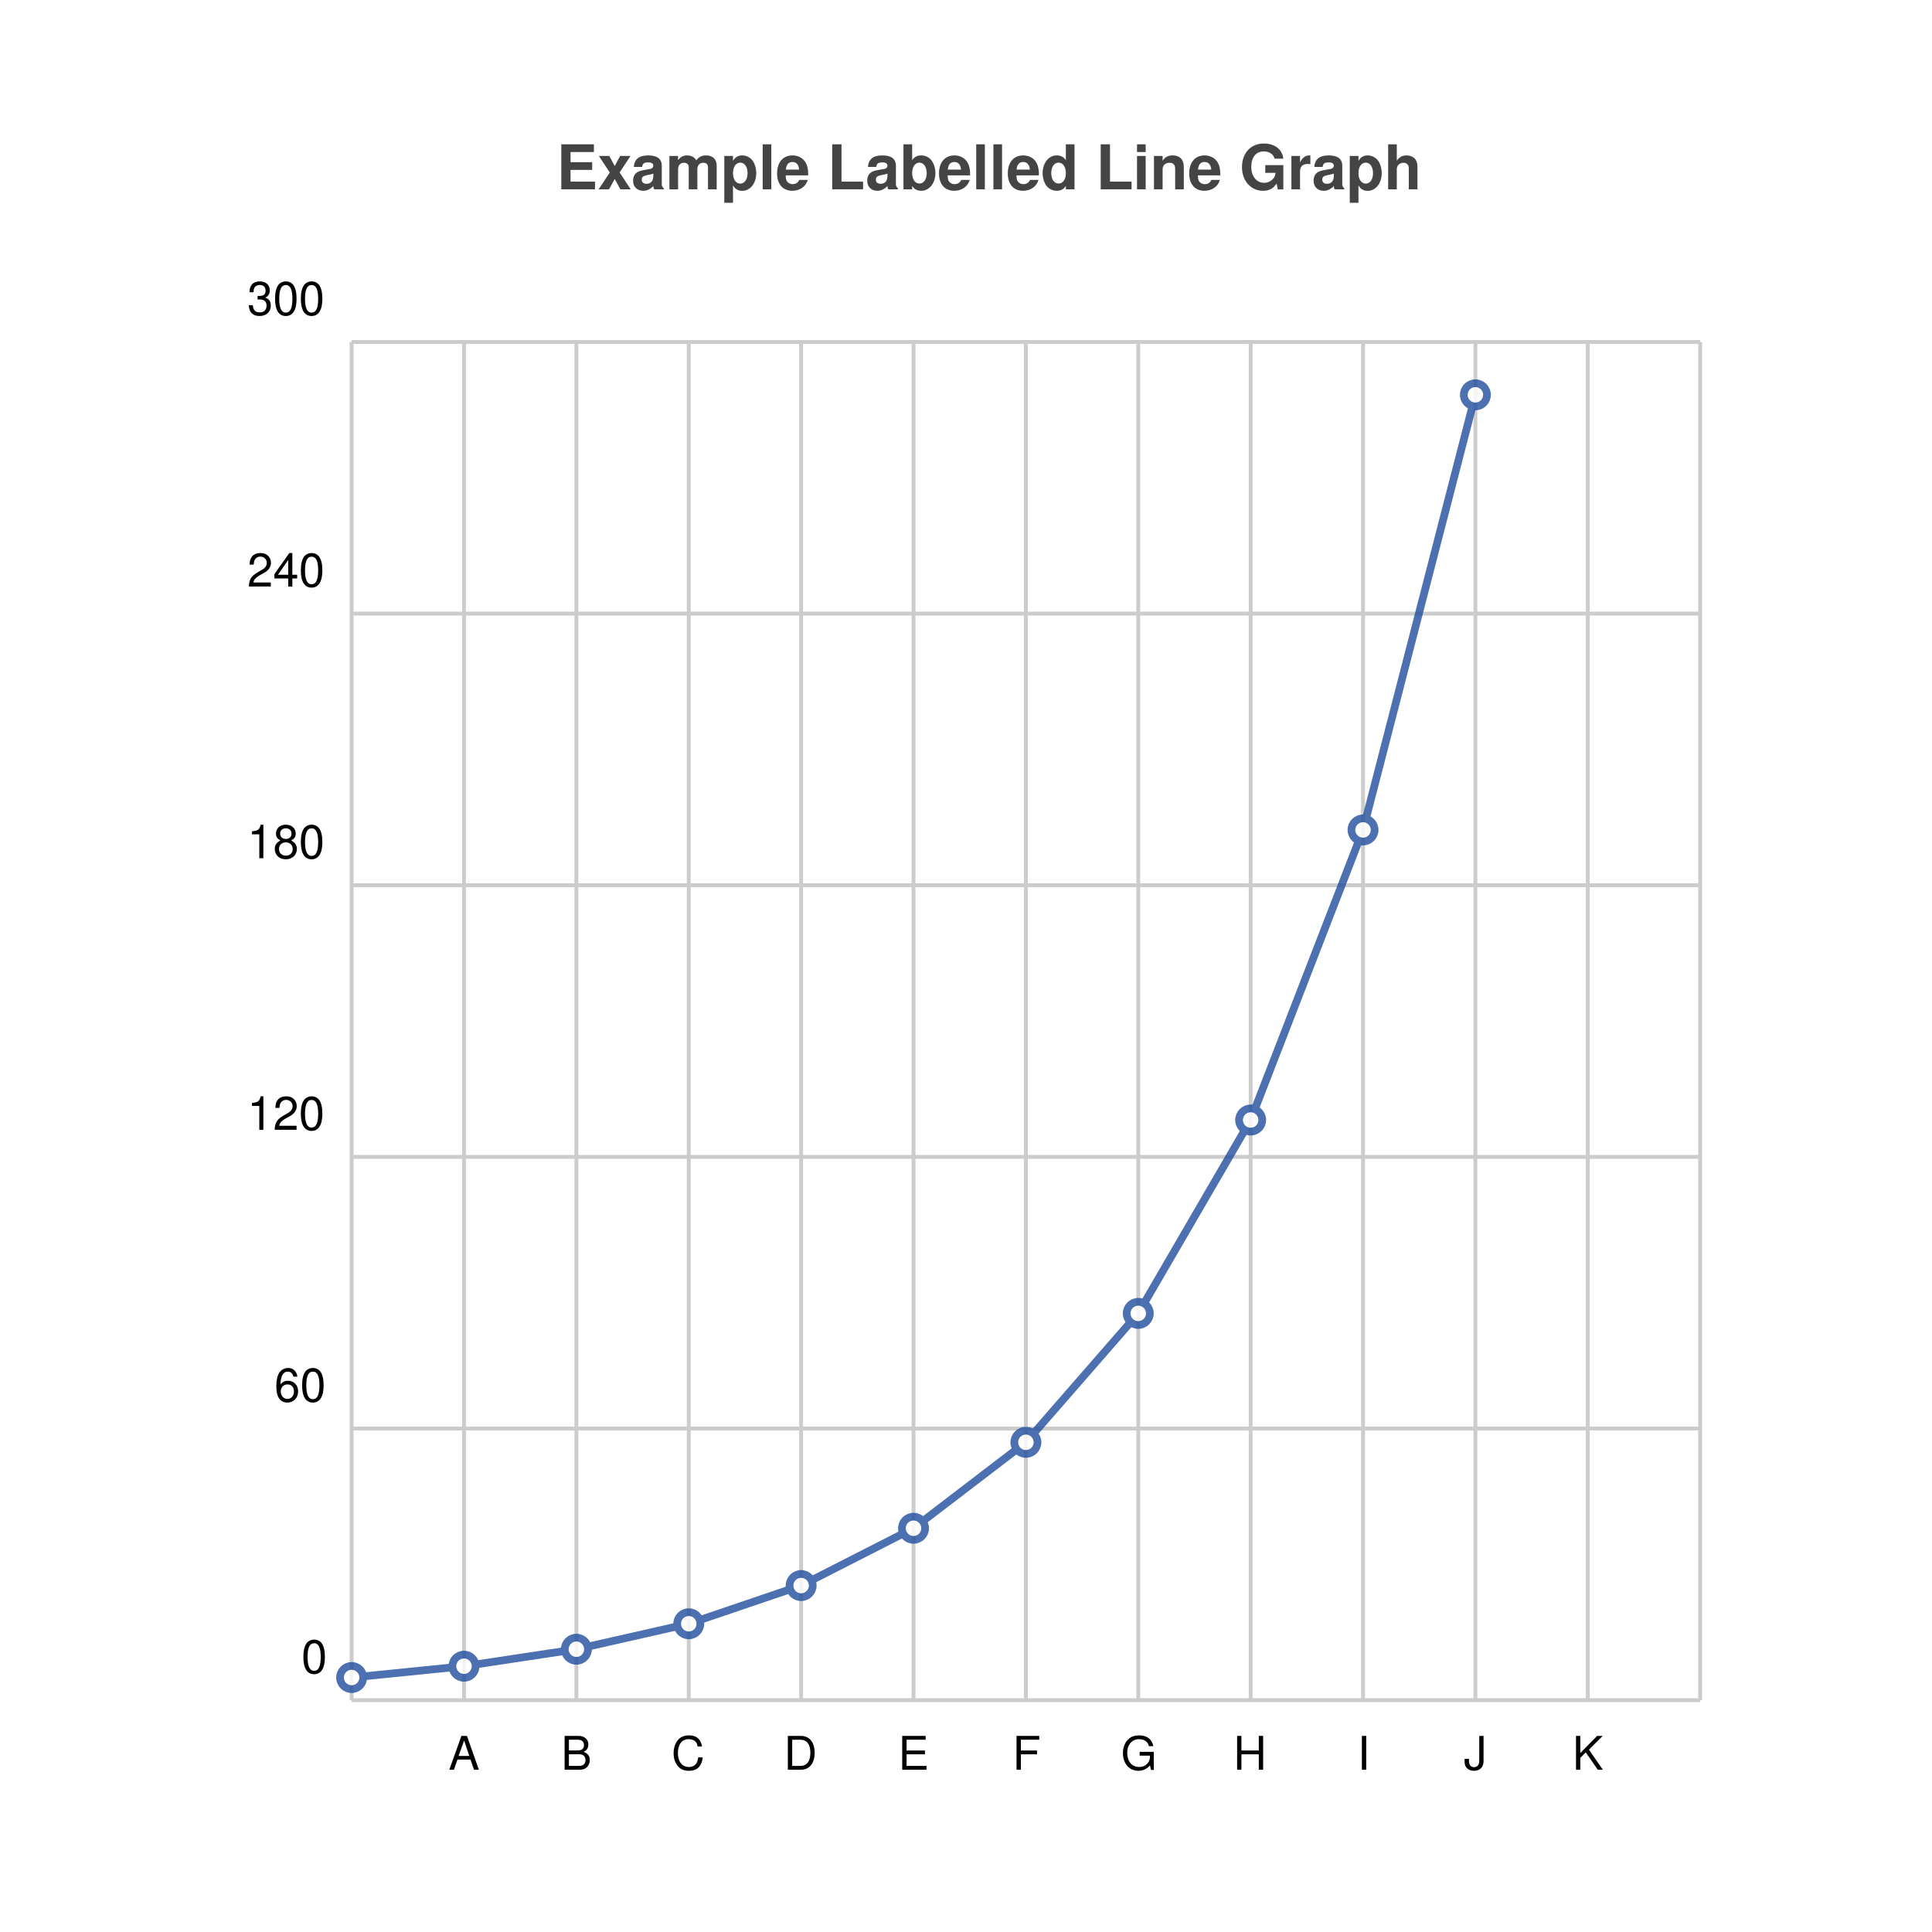
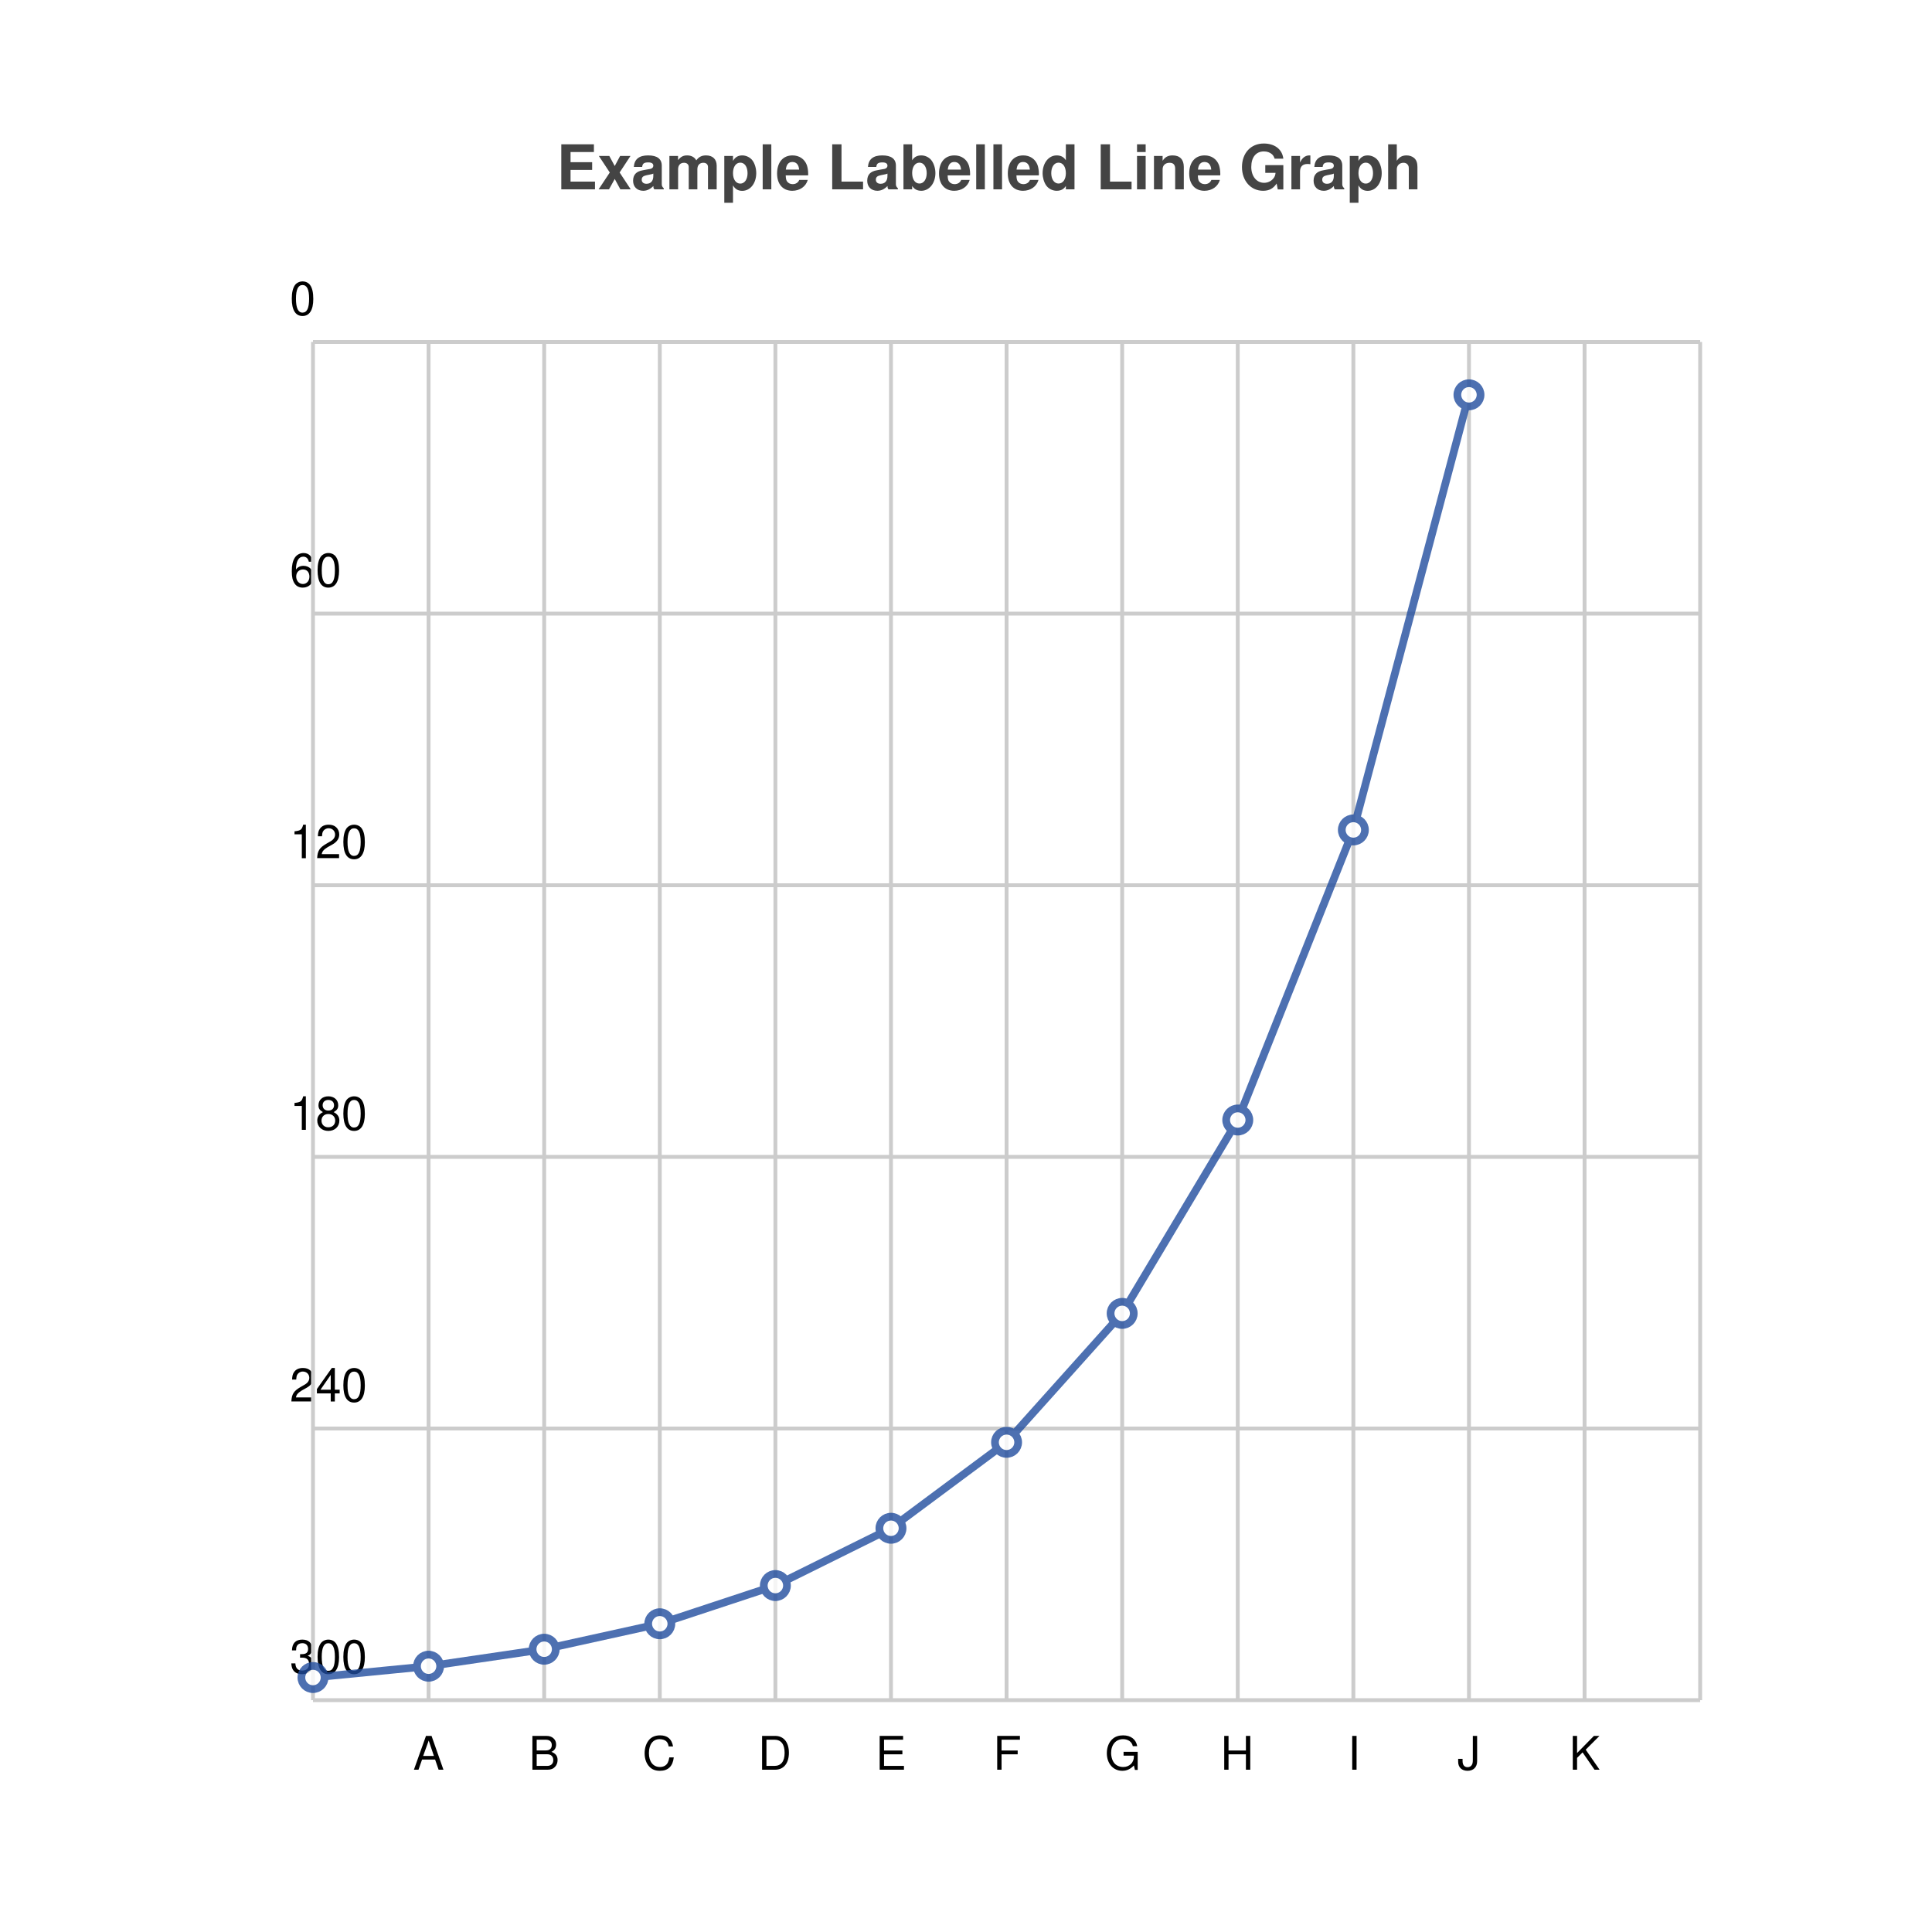
<svg xmlns="http://www.w3.org/2000/svg" width="500" height="500" viewBox="0 0 500 500">
  <path fill="white" d="M0 0 h500 v500 h-500 v-500Z" />
  <text transform="translate(-106.0, 19)" fill="#444444" font-family="Helvetica" font-weight="bold" font-size="16" x="250.0" y="30.0">Example Labelled Line Graph</text>
  <g>
-     <path stroke="#CCCCCC" stroke-dasharray="None" d="M0 0.0 h349.0 M0 70.3 h349.0 M0 140.6 h349.0 M0 210.9 h349.0 M0 281.2 h349.0 M0 351.5 h349.0 M0 351.5 h349.0" transform="translate(91.0, 88.5)" />
-     <g font-size="12" font-family="Helvetica" transform="translate(85.0, 88.5)">
-       <text x="0" y="0.0" transform="translate(-21, -7.0)">300</text>
-       <text x="0" y="70.3" transform="translate(-21, -7.0)">240</text>
-       <text x="0" y="140.6" transform="translate(-21, -7.0)">180</text>
-       <text x="0" y="210.9" transform="translate(-21, -7.0)">120</text>
-       <text x="0" y="281.2" transform="translate(-14, -7.0)">60</text>
-       <text x="0" y="351.5" transform="translate(-7, -7.0)">0</text>
+     <path stroke="#CCCCCC" stroke-dasharray="None" d="M0 351.5 h359.0 M0 281.2 h359.0 M0 210.9 h359.0 M0 140.6 h359.0 M0 70.3 h359.0 M0 0.0 h359.0" transform="translate(81.0, 88.5)" />
+     <g font-size="12" font-family="Helvetica" transform="translate(81.0, 88.5)">
+       <text x="0" y="351.5" transform="translate(-6, -7.0)">300</text>
+       <text x="0" y="281.2" transform="translate(-6, -7.0)">240</text>
+       <text x="0" y="210.9" transform="translate(-6, -7.0)">180</text>
+       <text x="0" y="140.6" transform="translate(-6, -7.0)">120</text>
+       <text x="0" y="70.3" transform="translate(-6, -7.0)">60</text>
+       <text x="0" y="0.0" transform="translate(-6, -7.0)">0</text>
    </g>
  </g>
  <g>
-     <path stroke="#CCCCCC" stroke-dasharray="None" d="M0.0 0 v351.5 M29.083 0 v351.5 M58.167 0 v351.5 M87.25 0 v351.5 M116.333 0 v351.5 M145.417 0 v351.5 M174.5 0 v351.5 M203.583 0 v351.5 M232.667 0 v351.5 M261.75 0 v351.5 M290.833 0 v351.5 M319.917 0 v351.5 M349.0 0 v351.5" transform="translate(91.0, 88.5)" />
-     <g font-size="12" font-family="Helvetica" transform="translate(91.0, 106.5)">
+     <path stroke="#CCCCCC" stroke-dasharray="None" d="M0.0 0 v351.5 M29.917 0 v351.5 M59.833 0 v351.5 M89.75 0 v351.5 M119.667 0 v351.5 M149.583 0 v351.5 M179.5 0 v351.5 M209.417 0 v351.5 M239.333 0 v351.5 M269.25 0 v351.5 M299.167 0 v351.5 M329.083 0 v351.5 M359.0 0 v351.5" transform="translate(81.0, 88.5)" />
+     <g font-size="12" font-family="Helvetica" transform="translate(81.0, 106.5)">
      <text x="0.0" y="351.5" transform="translate(-1.5, 0)"> </text>
-       <text x="29.083" y="351.5" transform="translate(-4.0, 0)">A</text>
-       <text x="58.167" y="351.5" transform="translate(-4.0, 0)">B</text>
-       <text x="87.25" y="351.5" transform="translate(-4.5, 0)">C</text>
-       <text x="116.333" y="351.5" transform="translate(-4.5, 0)">D</text>
-       <text x="145.417" y="351.5" transform="translate(-4.0, 0)">E</text>
-       <text x="174.5" y="351.5" transform="translate(-3.5, 0)">F</text>
-       <text x="203.583" y="351.5" transform="translate(-4.5, 0)">G</text>
-       <text x="232.667" y="351.5" transform="translate(-4.5, 0)">H</text>
-       <text x="261.75" y="351.5" transform="translate(-1.5, 0)">I</text>
-       <text x="290.833" y="351.5" transform="translate(-3.0, 0)">J</text>
-       <text x="319.917" y="351.5" transform="translate(-4.0, 0)">K</text>
-       <text x="349.0" y="351.5" transform="translate(-1.5, 0)"> </text>
+       <text x="29.917" y="351.5" transform="translate(-4.0, 0)">A</text>
+       <text x="59.833" y="351.5" transform="translate(-4.0, 0)">B</text>
+       <text x="89.75" y="351.5" transform="translate(-4.5, 0)">C</text>
+       <text x="119.667" y="351.5" transform="translate(-4.5, 0)">D</text>
+       <text x="149.583" y="351.5" transform="translate(-4.0, 0)">E</text>
+       <text x="179.5" y="351.5" transform="translate(-3.5, 0)">F</text>
+       <text x="209.417" y="351.5" transform="translate(-4.5, 0)">G</text>
+       <text x="239.333" y="351.5" transform="translate(-4.5, 0)">H</text>
+       <text x="269.25" y="351.5" transform="translate(-1.5, 0)">I</text>
+       <text x="299.167" y="351.5" transform="translate(-3.0, 0)">J</text>
+       <text x="329.083" y="351.5" transform="translate(-4.0, 0)">K</text>
+       <text x="359.0" y="351.5" transform="translate(-1.5, 0)"> </text>
    </g>
  </g>
-   <g opacity="0.8" transform="translate(-60.0, -60.0) rotate(180, 250.0, 250.0) scale(-1, 1) translate(-349.0, 0)">
+   <g opacity="0.8" transform="translate(-60.0, -60.0) rotate(180, 250.0, 250.0) scale(-1, 1) translate(-359.0, 0)">
    <g fill="white" stroke="#204C9E" stroke-width="2">
-       <path d="M0.0 5.858 L29.083 8.787 L58.167 13.181 L87.25 19.772 L116.333 29.658 L145.417 44.487 L174.5 66.73 L203.583 100.095 L232.667 150.143 L261.75 225.214 L290.833 337.821" fill="none" />
+       <path d="M0.0 5.858 L29.917 8.787 L59.833 13.181 L89.75 19.772 L119.667 29.658 L149.583 44.487 L179.5 66.73 L209.417 100.095 L239.333 150.143 L269.25 225.214 L299.167 337.821" fill="none" />
      <circle cx="0.0" cy="5.858" r="3" />
-       <circle cx="29.083" cy="8.787" r="3" />
-       <circle cx="58.167" cy="13.181" r="3" />
-       <circle cx="87.25" cy="19.772" r="3" />
-       <circle cx="116.333" cy="29.658" r="3" />
-       <circle cx="145.417" cy="44.487" r="3" />
-       <circle cx="174.5" cy="66.73" r="3" />
-       <circle cx="203.583" cy="100.095" r="3" />
-       <circle cx="232.667" cy="150.143" r="3" />
-       <circle cx="261.75" cy="225.214" r="3" />
-       <circle cx="290.833" cy="337.821" r="3" />
+       <circle cx="29.917" cy="8.787" r="3" />
+       <circle cx="59.833" cy="13.181" r="3" />
+       <circle cx="89.75" cy="19.772" r="3" />
+       <circle cx="119.667" cy="29.658" r="3" />
+       <circle cx="149.583" cy="44.487" r="3" />
+       <circle cx="179.5" cy="66.73" r="3" />
+       <circle cx="209.417" cy="100.095" r="3" />
+       <circle cx="239.333" cy="150.143" r="3" />
+       <circle cx="269.25" cy="225.214" r="3" />
+       <circle cx="299.167" cy="337.821" r="3" />
    </g>
  </g>
</svg>
